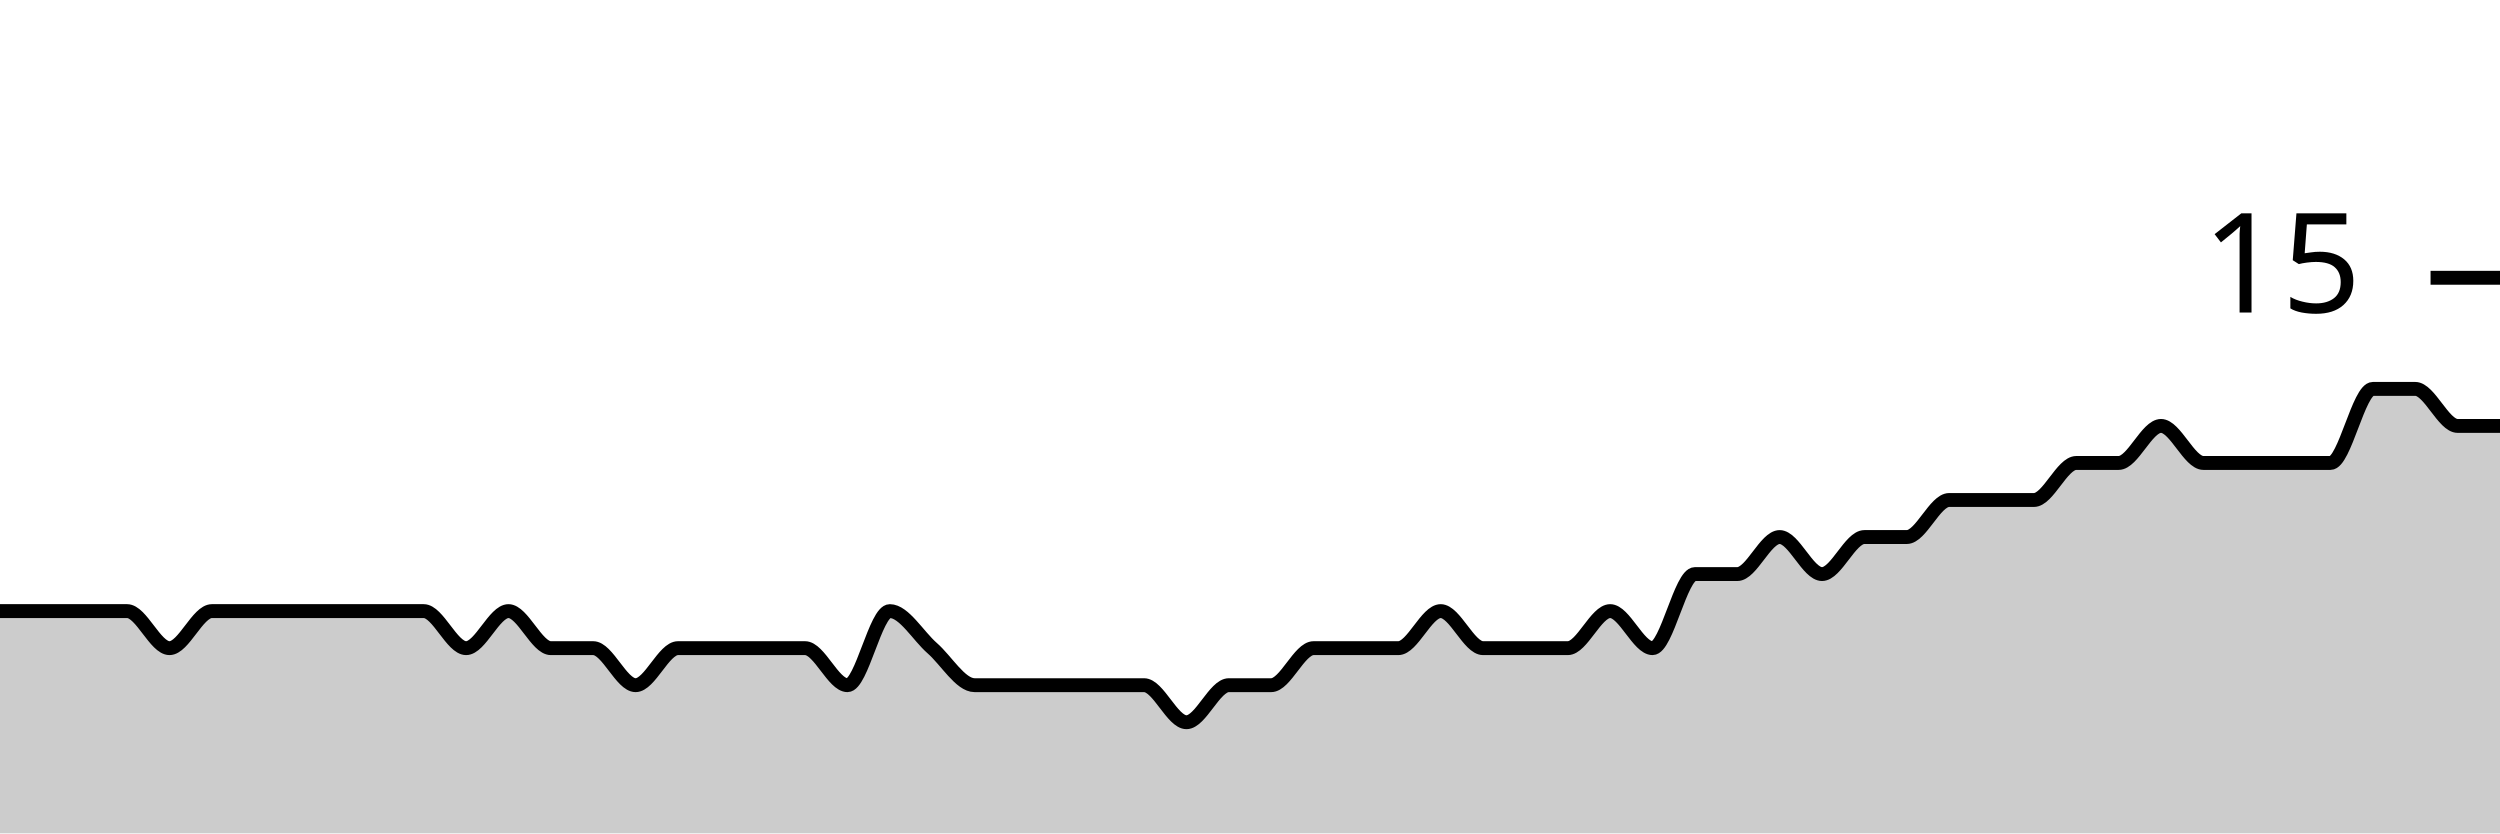
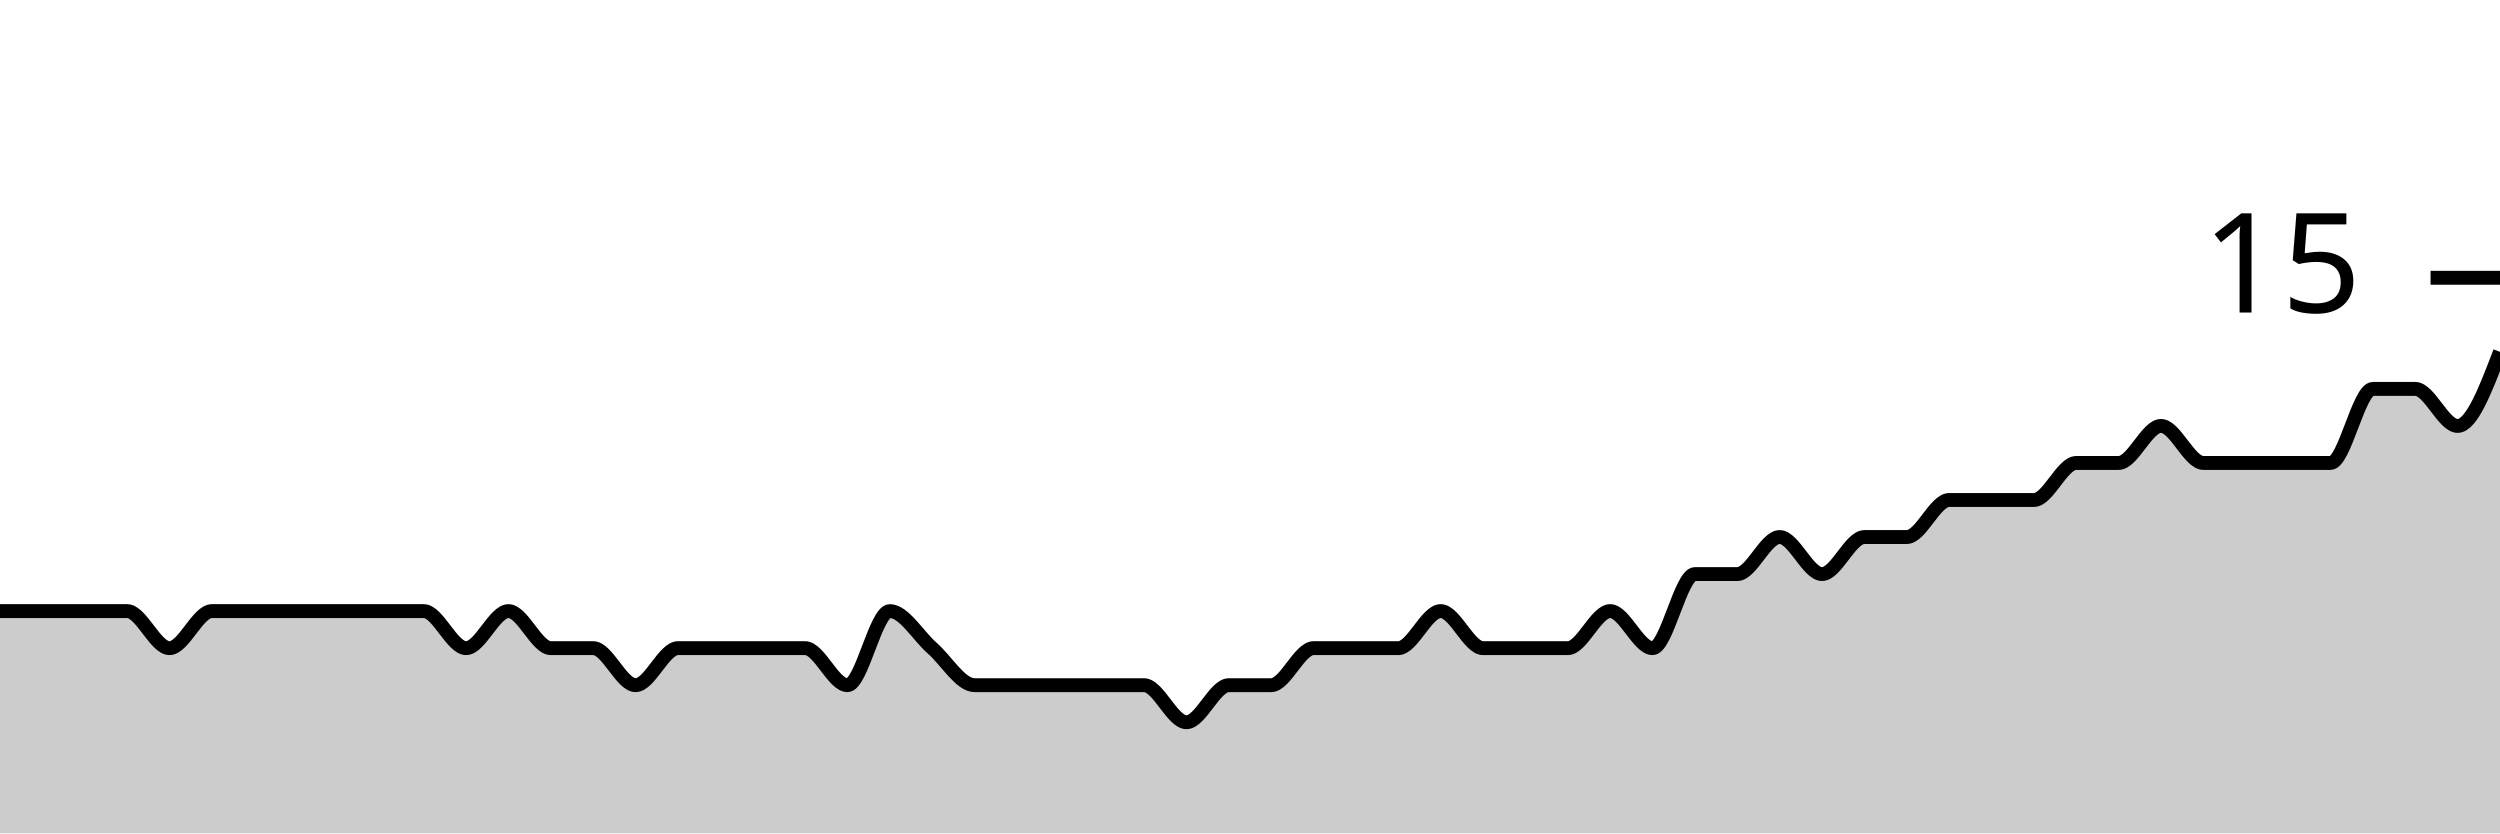
<svg xmlns="http://www.w3.org/2000/svg" viewBox="0 0 180 60">
  <g transform="translate(0,20)">
-     <path class="area" fill="rgba(0, 0, 0, 0.2)" d="M0,24C1.017,24,2.034,24,3.051,24C4.068,24,5.085,24,6.102,24C7.119,24,8.136,24,9.153,24C10.169,24,11.186,26.667,12.203,26.667C13.22,26.667,14.237,24,15.254,24C16.271,24,17.288,24,18.305,24C19.322,24,20.339,24,21.356,24C22.373,24,23.39,24,24.407,24C25.424,24,26.441,24,27.458,24C28.475,24,29.492,24,30.508,24C31.525,24,32.542,26.667,33.559,26.667C34.576,26.667,35.593,24,36.61,24C37.627,24,38.644,26.667,39.661,26.667C40.678,26.667,41.695,26.667,42.712,26.667C43.729,26.667,44.746,29.333,45.763,29.333C46.78,29.333,47.797,26.667,48.814,26.667C49.831,26.667,50.847,26.667,51.864,26.667C52.881,26.667,53.898,26.667,54.915,26.667C55.932,26.667,56.949,26.667,57.966,26.667C58.983,26.667,60,29.333,61.017,29.333C62.034,29.333,63.051,24,64.068,24C65.085,24,66.102,25.778,67.119,26.667C68.136,27.556,69.153,29.333,70.169,29.333C71.186,29.333,72.203,29.333,73.22,29.333C74.237,29.333,75.254,29.333,76.271,29.333C77.288,29.333,78.305,29.333,79.322,29.333C80.339,29.333,81.356,29.333,82.373,29.333C83.39,29.333,84.407,32,85.424,32C86.441,32,87.458,29.333,88.475,29.333C89.492,29.333,90.508,29.333,91.525,29.333C92.542,29.333,93.559,26.667,94.576,26.667C95.593,26.667,96.61,26.667,97.627,26.667C98.644,26.667,99.661,26.667,100.678,26.667C101.695,26.667,102.712,24,103.729,24C104.746,24,105.763,26.667,106.78,26.667C107.797,26.667,108.814,26.667,109.831,26.667C110.847,26.667,111.864,26.667,112.881,26.667C113.898,26.667,114.915,24,115.932,24C116.949,24,117.966,26.667,118.983,26.667C120,26.667,121.017,21.333,122.034,21.333C123.051,21.333,124.068,21.333,125.085,21.333C126.102,21.333,127.119,18.667,128.136,18.667C129.153,18.667,130.169,21.333,131.186,21.333C132.203,21.333,133.22,18.667,134.237,18.667C135.254,18.667,136.271,18.667,137.288,18.667C138.305,18.667,139.322,16,140.339,16C141.356,16,142.373,16,143.39,16C144.407,16,145.424,16,146.441,16C147.458,16,148.475,13.333,149.492,13.333C150.508,13.333,151.525,13.333,152.542,13.333C153.559,13.333,154.576,10.667,155.593,10.667C156.61,10.667,157.627,13.333,158.644,13.333C159.661,13.333,160.678,13.333,161.695,13.333C162.712,13.333,163.729,13.333,164.746,13.333C165.763,13.333,166.78,13.333,167.797,13.333C168.814,13.333,169.831,8,170.847,8C171.864,8,172.881,8,173.898,8C174.915,8,175.932,10.667,176.949,10.667C177.966,10.667,178.983,10.667,180,10.667L180,40C178.983,40,177.966,40,176.949,40C175.932,40,174.915,40,173.898,40C172.881,40,171.864,40,170.847,40C169.831,40,168.814,40,167.797,40C166.78,40,165.763,40,164.746,40C163.729,40,162.712,40,161.695,40C160.678,40,159.661,40,158.644,40C157.627,40,156.61,40,155.593,40C154.576,40,153.559,40,152.542,40C151.525,40,150.508,40,149.492,40C148.475,40,147.458,40,146.441,40C145.424,40,144.407,40,143.39,40C142.373,40,141.356,40,140.339,40C139.322,40,138.305,40,137.288,40C136.271,40,135.254,40,134.237,40C133.22,40,132.203,40,131.186,40C130.169,40,129.153,40,128.136,40C127.119,40,126.102,40,125.085,40C124.068,40,123.051,40,122.034,40C121.017,40,120,40,118.983,40C117.966,40,116.949,40,115.932,40C114.915,40,113.898,40,112.881,40C111.864,40,110.847,40,109.831,40C108.814,40,107.797,40,106.78,40C105.763,40,104.746,40,103.729,40C102.712,40,101.695,40,100.678,40C99.661,40,98.644,40,97.627,40C96.61,40,95.593,40,94.576,40C93.559,40,92.542,40,91.525,40C90.508,40,89.492,40,88.475,40C87.458,40,86.441,40,85.424,40C84.407,40,83.39,40,82.373,40C81.356,40,80.339,40,79.322,40C78.305,40,77.288,40,76.271,40C75.254,40,74.237,40,73.22,40C72.203,40,71.186,40,70.169,40C69.153,40,68.136,40,67.119,40C66.102,40,65.085,40,64.068,40C63.051,40,62.034,40,61.017,40C60,40,58.983,40,57.966,40C56.949,40,55.932,40,54.915,40C53.898,40,52.881,40,51.864,40C50.847,40,49.831,40,48.814,40C47.797,40,46.78,40,45.763,40C44.746,40,43.729,40,42.712,40C41.695,40,40.678,40,39.661,40C38.644,40,37.627,40,36.61,40C35.593,40,34.576,40,33.559,40C32.542,40,31.525,40,30.508,40C29.492,40,28.475,40,27.458,40C26.441,40,25.424,40,24.407,40C23.39,40,22.373,40,21.356,40C20.339,40,19.322,40,18.305,40C17.288,40,16.271,40,15.254,40C14.237,40,13.22,40,12.203,40C11.186,40,10.169,40,9.153,40C8.136,40,7.119,40,6.102,40C5.085,40,4.068,40,3.051,40C2.034,40,1.017,40,0,40Z" />
-     <path class="line" stroke="black" fill="none" d="M0,24C1.017,24,2.034,24,3.051,24C4.068,24,5.085,24,6.102,24C7.119,24,8.136,24,9.153,24C10.169,24,11.186,26.667,12.203,26.667C13.22,26.667,14.237,24,15.254,24C16.271,24,17.288,24,18.305,24C19.322,24,20.339,24,21.356,24C22.373,24,23.39,24,24.407,24C25.424,24,26.441,24,27.458,24C28.475,24,29.492,24,30.508,24C31.525,24,32.542,26.667,33.559,26.667C34.576,26.667,35.593,24,36.61,24C37.627,24,38.644,26.667,39.661,26.667C40.678,26.667,41.695,26.667,42.712,26.667C43.729,26.667,44.746,29.333,45.763,29.333C46.78,29.333,47.797,26.667,48.814,26.667C49.831,26.667,50.847,26.667,51.864,26.667C52.881,26.667,53.898,26.667,54.915,26.667C55.932,26.667,56.949,26.667,57.966,26.667C58.983,26.667,60,29.333,61.017,29.333C62.034,29.333,63.051,24,64.068,24C65.085,24,66.102,25.778,67.119,26.667C68.136,27.556,69.153,29.333,70.169,29.333C71.186,29.333,72.203,29.333,73.22,29.333C74.237,29.333,75.254,29.333,76.271,29.333C77.288,29.333,78.305,29.333,79.322,29.333C80.339,29.333,81.356,29.333,82.373,29.333C83.39,29.333,84.407,32,85.424,32C86.441,32,87.458,29.333,88.475,29.333C89.492,29.333,90.508,29.333,91.525,29.333C92.542,29.333,93.559,26.667,94.576,26.667C95.593,26.667,96.61,26.667,97.627,26.667C98.644,26.667,99.661,26.667,100.678,26.667C101.695,26.667,102.712,24,103.729,24C104.746,24,105.763,26.667,106.78,26.667C107.797,26.667,108.814,26.667,109.831,26.667C110.847,26.667,111.864,26.667,112.881,26.667C113.898,26.667,114.915,24,115.932,24C116.949,24,117.966,26.667,118.983,26.667C120,26.667,121.017,21.333,122.034,21.333C123.051,21.333,124.068,21.333,125.085,21.333C126.102,21.333,127.119,18.667,128.136,18.667C129.153,18.667,130.169,21.333,131.186,21.333C132.203,21.333,133.22,18.667,134.237,18.667C135.254,18.667,136.271,18.667,137.288,18.667C138.305,18.667,139.322,16,140.339,16C141.356,16,142.373,16,143.39,16C144.407,16,145.424,16,146.441,16C147.458,16,148.475,13.333,149.492,13.333C150.508,13.333,151.525,13.333,152.542,13.333C153.559,13.333,154.576,10.667,155.593,10.667C156.61,10.667,157.627,13.333,158.644,13.333C159.661,13.333,160.678,13.333,161.695,13.333C162.712,13.333,163.729,13.333,164.746,13.333C165.763,13.333,166.78,13.333,167.797,13.333C168.814,13.333,169.831,8,170.847,8C171.864,8,172.881,8,173.898,8C174.915,8,175.932,10.667,176.949,10.667C177.966,10.667,178.983,10.667,180,10.667" />
+     <path class="area" fill="rgba(0, 0, 0, 0.2)" d="M0,24C1.017,24,2.034,24,3.051,24C4.068,24,5.085,24,6.102,24C7.119,24,8.136,24,9.153,24C10.169,24,11.186,26.667,12.203,26.667C13.22,26.667,14.237,24,15.254,24C16.271,24,17.288,24,18.305,24C19.322,24,20.339,24,21.356,24C22.373,24,23.39,24,24.407,24C25.424,24,26.441,24,27.458,24C28.475,24,29.492,24,30.508,24C31.525,24,32.542,26.667,33.559,26.667C34.576,26.667,35.593,24,36.61,24C37.627,24,38.644,26.667,39.661,26.667C40.678,26.667,41.695,26.667,42.712,26.667C43.729,26.667,44.746,29.333,45.763,29.333C46.78,29.333,47.797,26.667,48.814,26.667C49.831,26.667,50.847,26.667,51.864,26.667C52.881,26.667,53.898,26.667,54.915,26.667C55.932,26.667,56.949,26.667,57.966,26.667C58.983,26.667,60,29.333,61.017,29.333C62.034,29.333,63.051,24,64.068,24C65.085,24,66.102,25.778,67.119,26.667C68.136,27.556,69.153,29.333,70.169,29.333C71.186,29.333,72.203,29.333,73.22,29.333C74.237,29.333,75.254,29.333,76.271,29.333C77.288,29.333,78.305,29.333,79.322,29.333C80.339,29.333,81.356,29.333,82.373,29.333C83.39,29.333,84.407,32,85.424,32C86.441,32,87.458,29.333,88.475,29.333C89.492,29.333,90.508,29.333,91.525,29.333C92.542,29.333,93.559,26.667,94.576,26.667C95.593,26.667,96.61,26.667,97.627,26.667C98.644,26.667,99.661,26.667,100.678,26.667C101.695,26.667,102.712,24,103.729,24C104.746,24,105.763,26.667,106.78,26.667C107.797,26.667,108.814,26.667,109.831,26.667C110.847,26.667,111.864,26.667,112.881,26.667C113.898,26.667,114.915,24,115.932,24C116.949,24,117.966,26.667,118.983,26.667C120,26.667,121.017,21.333,122.034,21.333C123.051,21.333,124.068,21.333,125.085,21.333C126.102,21.333,127.119,18.667,128.136,18.667C129.153,18.667,130.169,21.333,131.186,21.333C132.203,21.333,133.22,18.667,134.237,18.667C135.254,18.667,136.271,18.667,137.288,18.667C138.305,18.667,139.322,16,140.339,16C141.356,16,142.373,16,143.39,16C144.407,16,145.424,16,146.441,16C147.458,16,148.475,13.333,149.492,13.333C150.508,13.333,151.525,13.333,152.542,13.333C153.559,13.333,154.576,10.667,155.593,10.667C156.61,10.667,157.627,13.333,158.644,13.333C159.661,13.333,160.678,13.333,161.695,13.333C162.712,13.333,163.729,13.333,164.746,13.333C165.763,13.333,166.78,13.333,167.797,13.333C168.814,13.333,169.831,8,170.847,8C171.864,8,172.881,8,173.898,8C174.915,8,175.932,10.667,176.949,10.667C177.966,10.667,178.983,8,180,5.333L180,40C178.983,40,177.966,40,176.949,40C175.932,40,174.915,40,173.898,40C172.881,40,171.864,40,170.847,40C169.831,40,168.814,40,167.797,40C166.78,40,165.763,40,164.746,40C163.729,40,162.712,40,161.695,40C160.678,40,159.661,40,158.644,40C157.627,40,156.61,40,155.593,40C154.576,40,153.559,40,152.542,40C151.525,40,150.508,40,149.492,40C148.475,40,147.458,40,146.441,40C145.424,40,144.407,40,143.39,40C142.373,40,141.356,40,140.339,40C139.322,40,138.305,40,137.288,40C136.271,40,135.254,40,134.237,40C133.22,40,132.203,40,131.186,40C130.169,40,129.153,40,128.136,40C127.119,40,126.102,40,125.085,40C124.068,40,123.051,40,122.034,40C121.017,40,120,40,118.983,40C117.966,40,116.949,40,115.932,40C114.915,40,113.898,40,112.881,40C111.864,40,110.847,40,109.831,40C108.814,40,107.797,40,106.78,40C105.763,40,104.746,40,103.729,40C102.712,40,101.695,40,100.678,40C99.661,40,98.644,40,97.627,40C96.61,40,95.593,40,94.576,40C93.559,40,92.542,40,91.525,40C90.508,40,89.492,40,88.475,40C87.458,40,86.441,40,85.424,40C84.407,40,83.39,40,82.373,40C81.356,40,80.339,40,79.322,40C78.305,40,77.288,40,76.271,40C75.254,40,74.237,40,73.22,40C72.203,40,71.186,40,70.169,40C69.153,40,68.136,40,67.119,40C66.102,40,65.085,40,64.068,40C63.051,40,62.034,40,61.017,40C60,40,58.983,40,57.966,40C56.949,40,55.932,40,54.915,40C53.898,40,52.881,40,51.864,40C50.847,40,49.831,40,48.814,40C47.797,40,46.78,40,45.763,40C44.746,40,43.729,40,42.712,40C41.695,40,40.678,40,39.661,40C38.644,40,37.627,40,36.61,40C35.593,40,34.576,40,33.559,40C32.542,40,31.525,40,30.508,40C29.492,40,28.475,40,27.458,40C26.441,40,25.424,40,24.407,40C23.39,40,22.373,40,21.356,40C20.339,40,19.322,40,18.305,40C17.288,40,16.271,40,15.254,40C14.237,40,13.22,40,12.203,40C11.186,40,10.169,40,9.153,40C8.136,40,7.119,40,6.102,40C5.085,40,4.068,40,3.051,40C2.034,40,1.017,40,0,40Z" />
+     <path class="line" stroke="black" fill="none" d="M0,24C1.017,24,2.034,24,3.051,24C4.068,24,5.085,24,6.102,24C7.119,24,8.136,24,9.153,24C10.169,24,11.186,26.667,12.203,26.667C13.22,26.667,14.237,24,15.254,24C16.271,24,17.288,24,18.305,24C19.322,24,20.339,24,21.356,24C22.373,24,23.39,24,24.407,24C25.424,24,26.441,24,27.458,24C28.475,24,29.492,24,30.508,24C31.525,24,32.542,26.667,33.559,26.667C34.576,26.667,35.593,24,36.61,24C37.627,24,38.644,26.667,39.661,26.667C40.678,26.667,41.695,26.667,42.712,26.667C43.729,26.667,44.746,29.333,45.763,29.333C46.78,29.333,47.797,26.667,48.814,26.667C49.831,26.667,50.847,26.667,51.864,26.667C52.881,26.667,53.898,26.667,54.915,26.667C55.932,26.667,56.949,26.667,57.966,26.667C58.983,26.667,60,29.333,61.017,29.333C62.034,29.333,63.051,24,64.068,24C65.085,24,66.102,25.778,67.119,26.667C68.136,27.556,69.153,29.333,70.169,29.333C71.186,29.333,72.203,29.333,73.22,29.333C74.237,29.333,75.254,29.333,76.271,29.333C77.288,29.333,78.305,29.333,79.322,29.333C80.339,29.333,81.356,29.333,82.373,29.333C83.39,29.333,84.407,32,85.424,32C86.441,32,87.458,29.333,88.475,29.333C89.492,29.333,90.508,29.333,91.525,29.333C92.542,29.333,93.559,26.667,94.576,26.667C95.593,26.667,96.61,26.667,97.627,26.667C98.644,26.667,99.661,26.667,100.678,26.667C101.695,26.667,102.712,24,103.729,24C104.746,24,105.763,26.667,106.78,26.667C107.797,26.667,108.814,26.667,109.831,26.667C110.847,26.667,111.864,26.667,112.881,26.667C113.898,26.667,114.915,24,115.932,24C116.949,24,117.966,26.667,118.983,26.667C120,26.667,121.017,21.333,122.034,21.333C123.051,21.333,124.068,21.333,125.085,21.333C126.102,21.333,127.119,18.667,128.136,18.667C129.153,18.667,130.169,21.333,131.186,21.333C132.203,21.333,133.22,18.667,134.237,18.667C135.254,18.667,136.271,18.667,137.288,18.667C138.305,18.667,139.322,16,140.339,16C141.356,16,142.373,16,143.39,16C144.407,16,145.424,16,146.441,16C147.458,16,148.475,13.333,149.492,13.333C150.508,13.333,151.525,13.333,152.542,13.333C153.559,13.333,154.576,10.667,155.593,10.667C156.61,10.667,157.627,13.333,158.644,13.333C159.661,13.333,160.678,13.333,161.695,13.333C162.712,13.333,163.729,13.333,164.746,13.333C165.763,13.333,166.78,13.333,167.797,13.333C168.814,13.333,169.831,8,170.847,8C171.864,8,172.881,8,173.898,8C174.915,8,175.932,10.667,176.949,10.667C177.966,10.667,178.983,8,180,5.333" />
    <path class="axis-ceiling" stroke-width="1" stroke="black" fill="none" d="M175,0L180,0" />
    <text class="axis-ceiling-label" font-family="sans-serif" text-anchor="end" font-size="10px" x="170" y="2.5">15</text>
  </g>
</svg>
